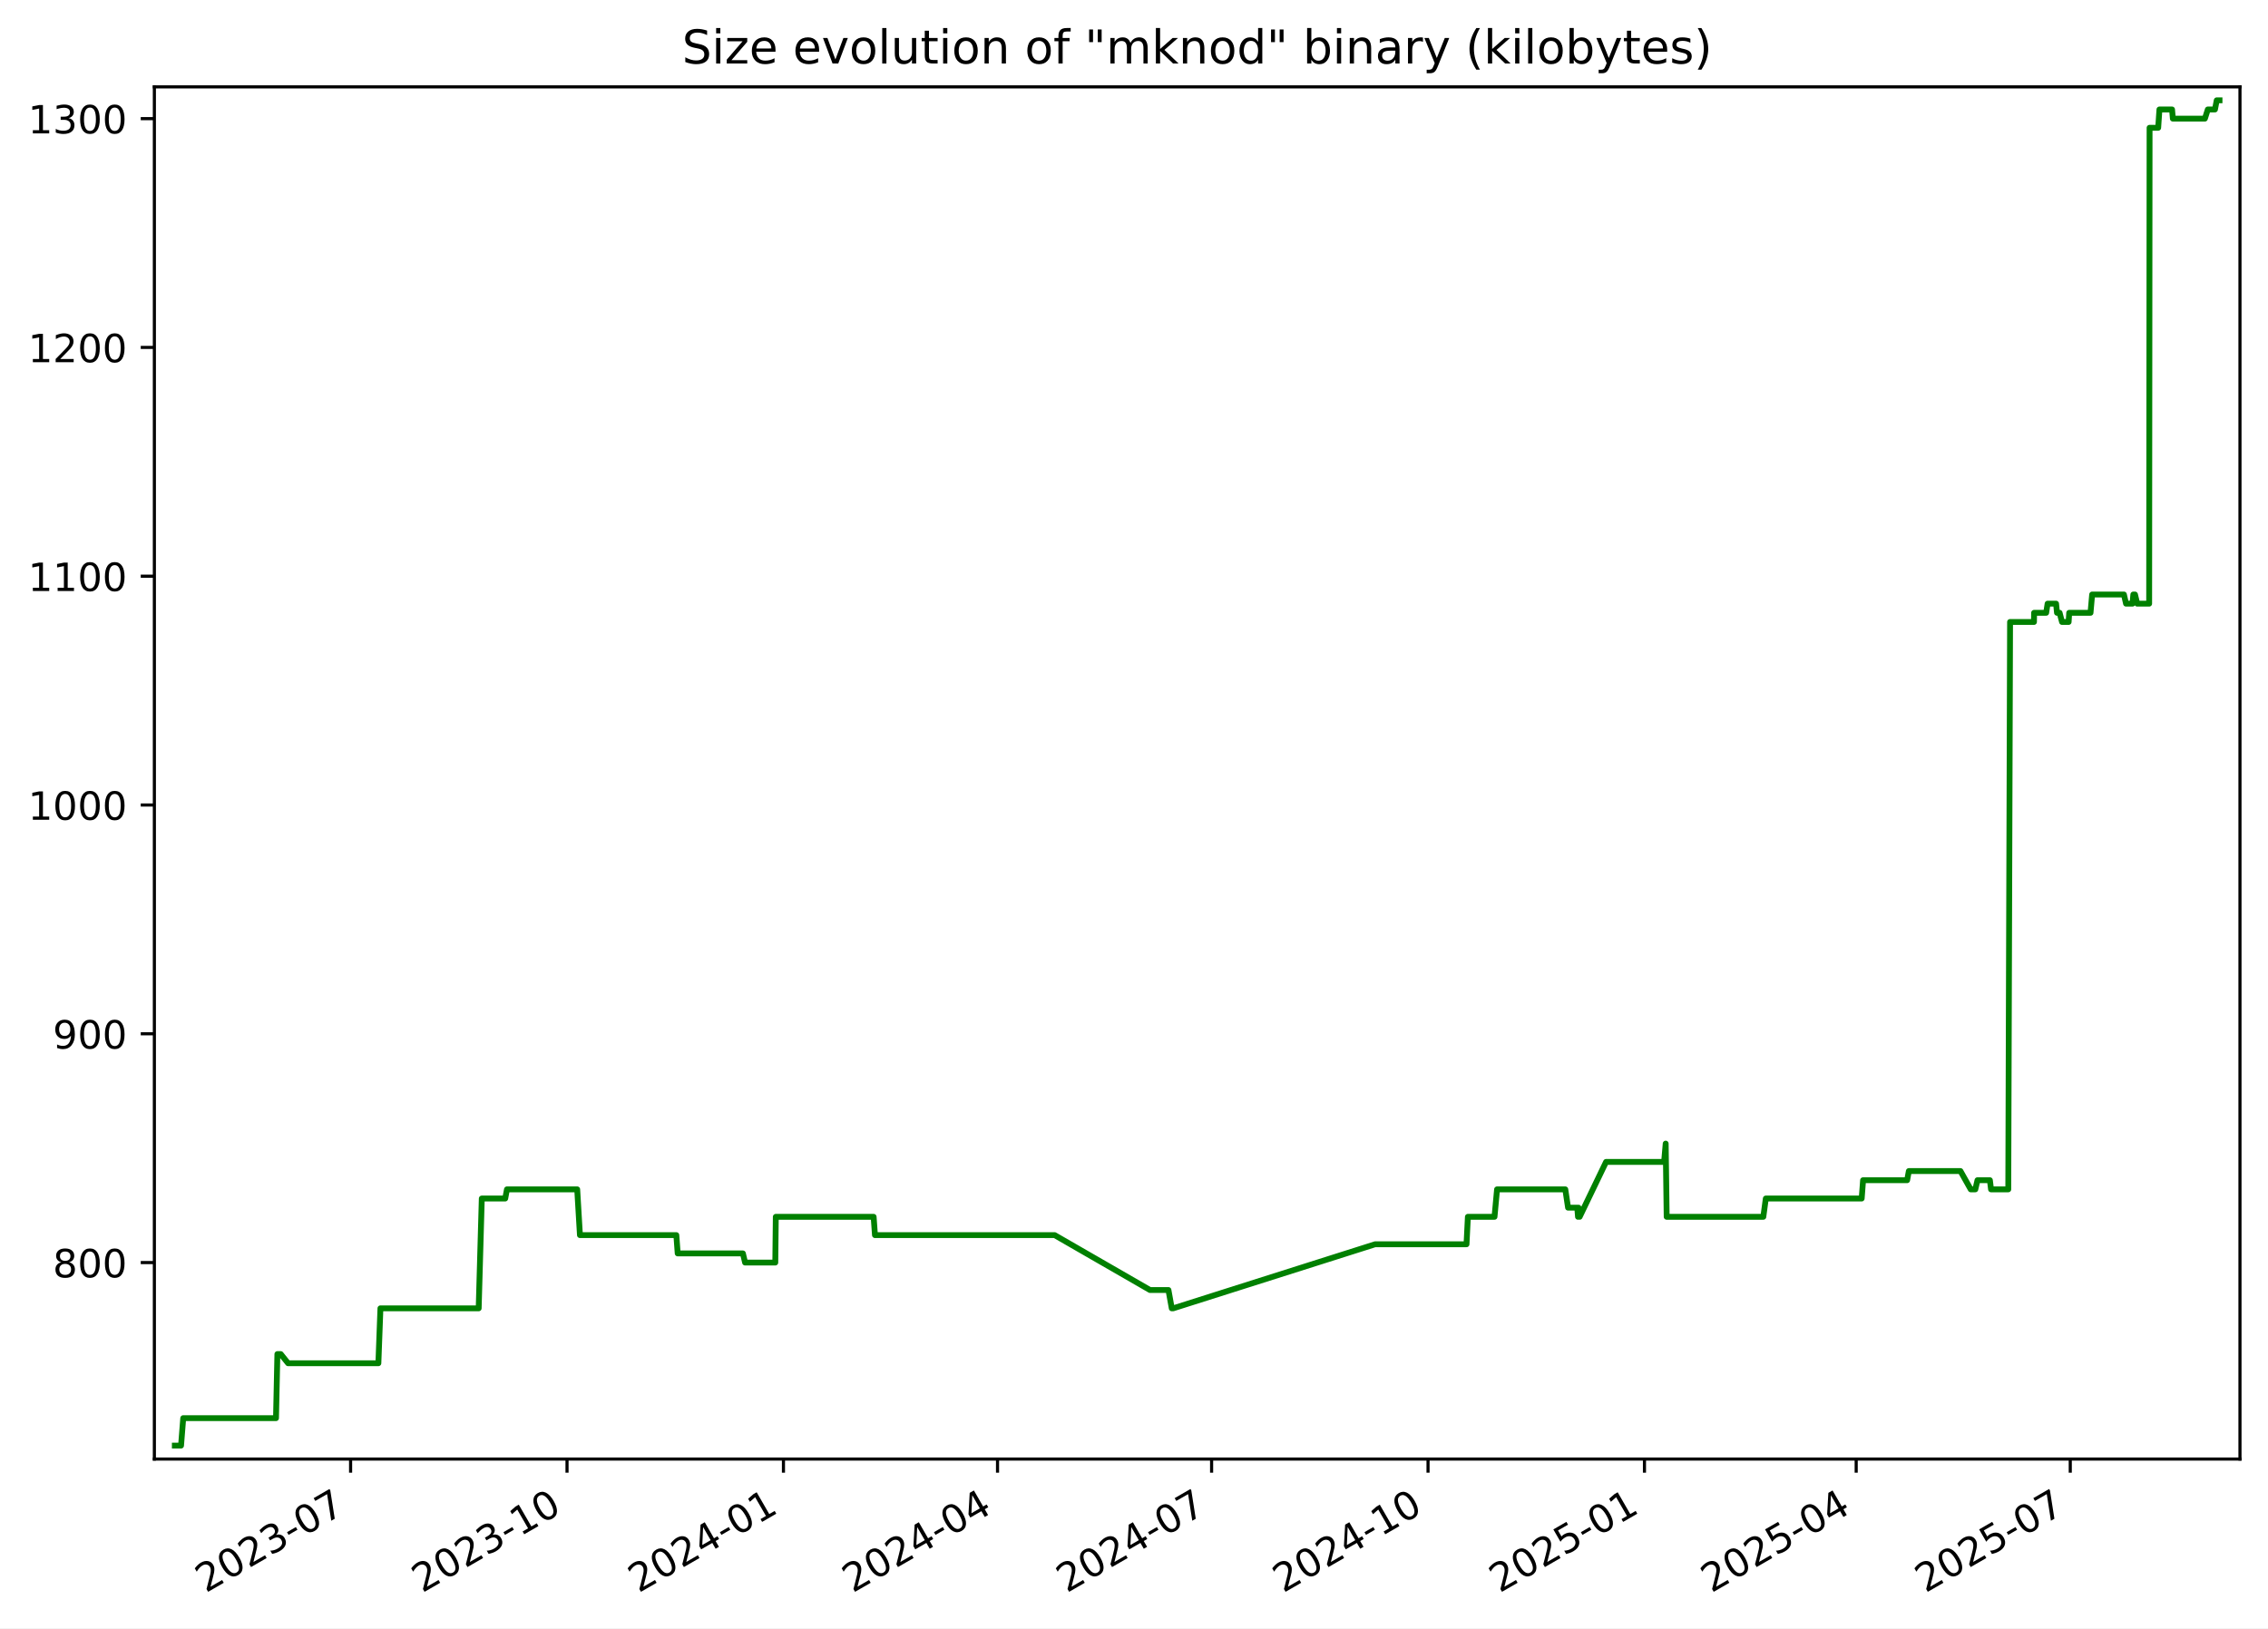
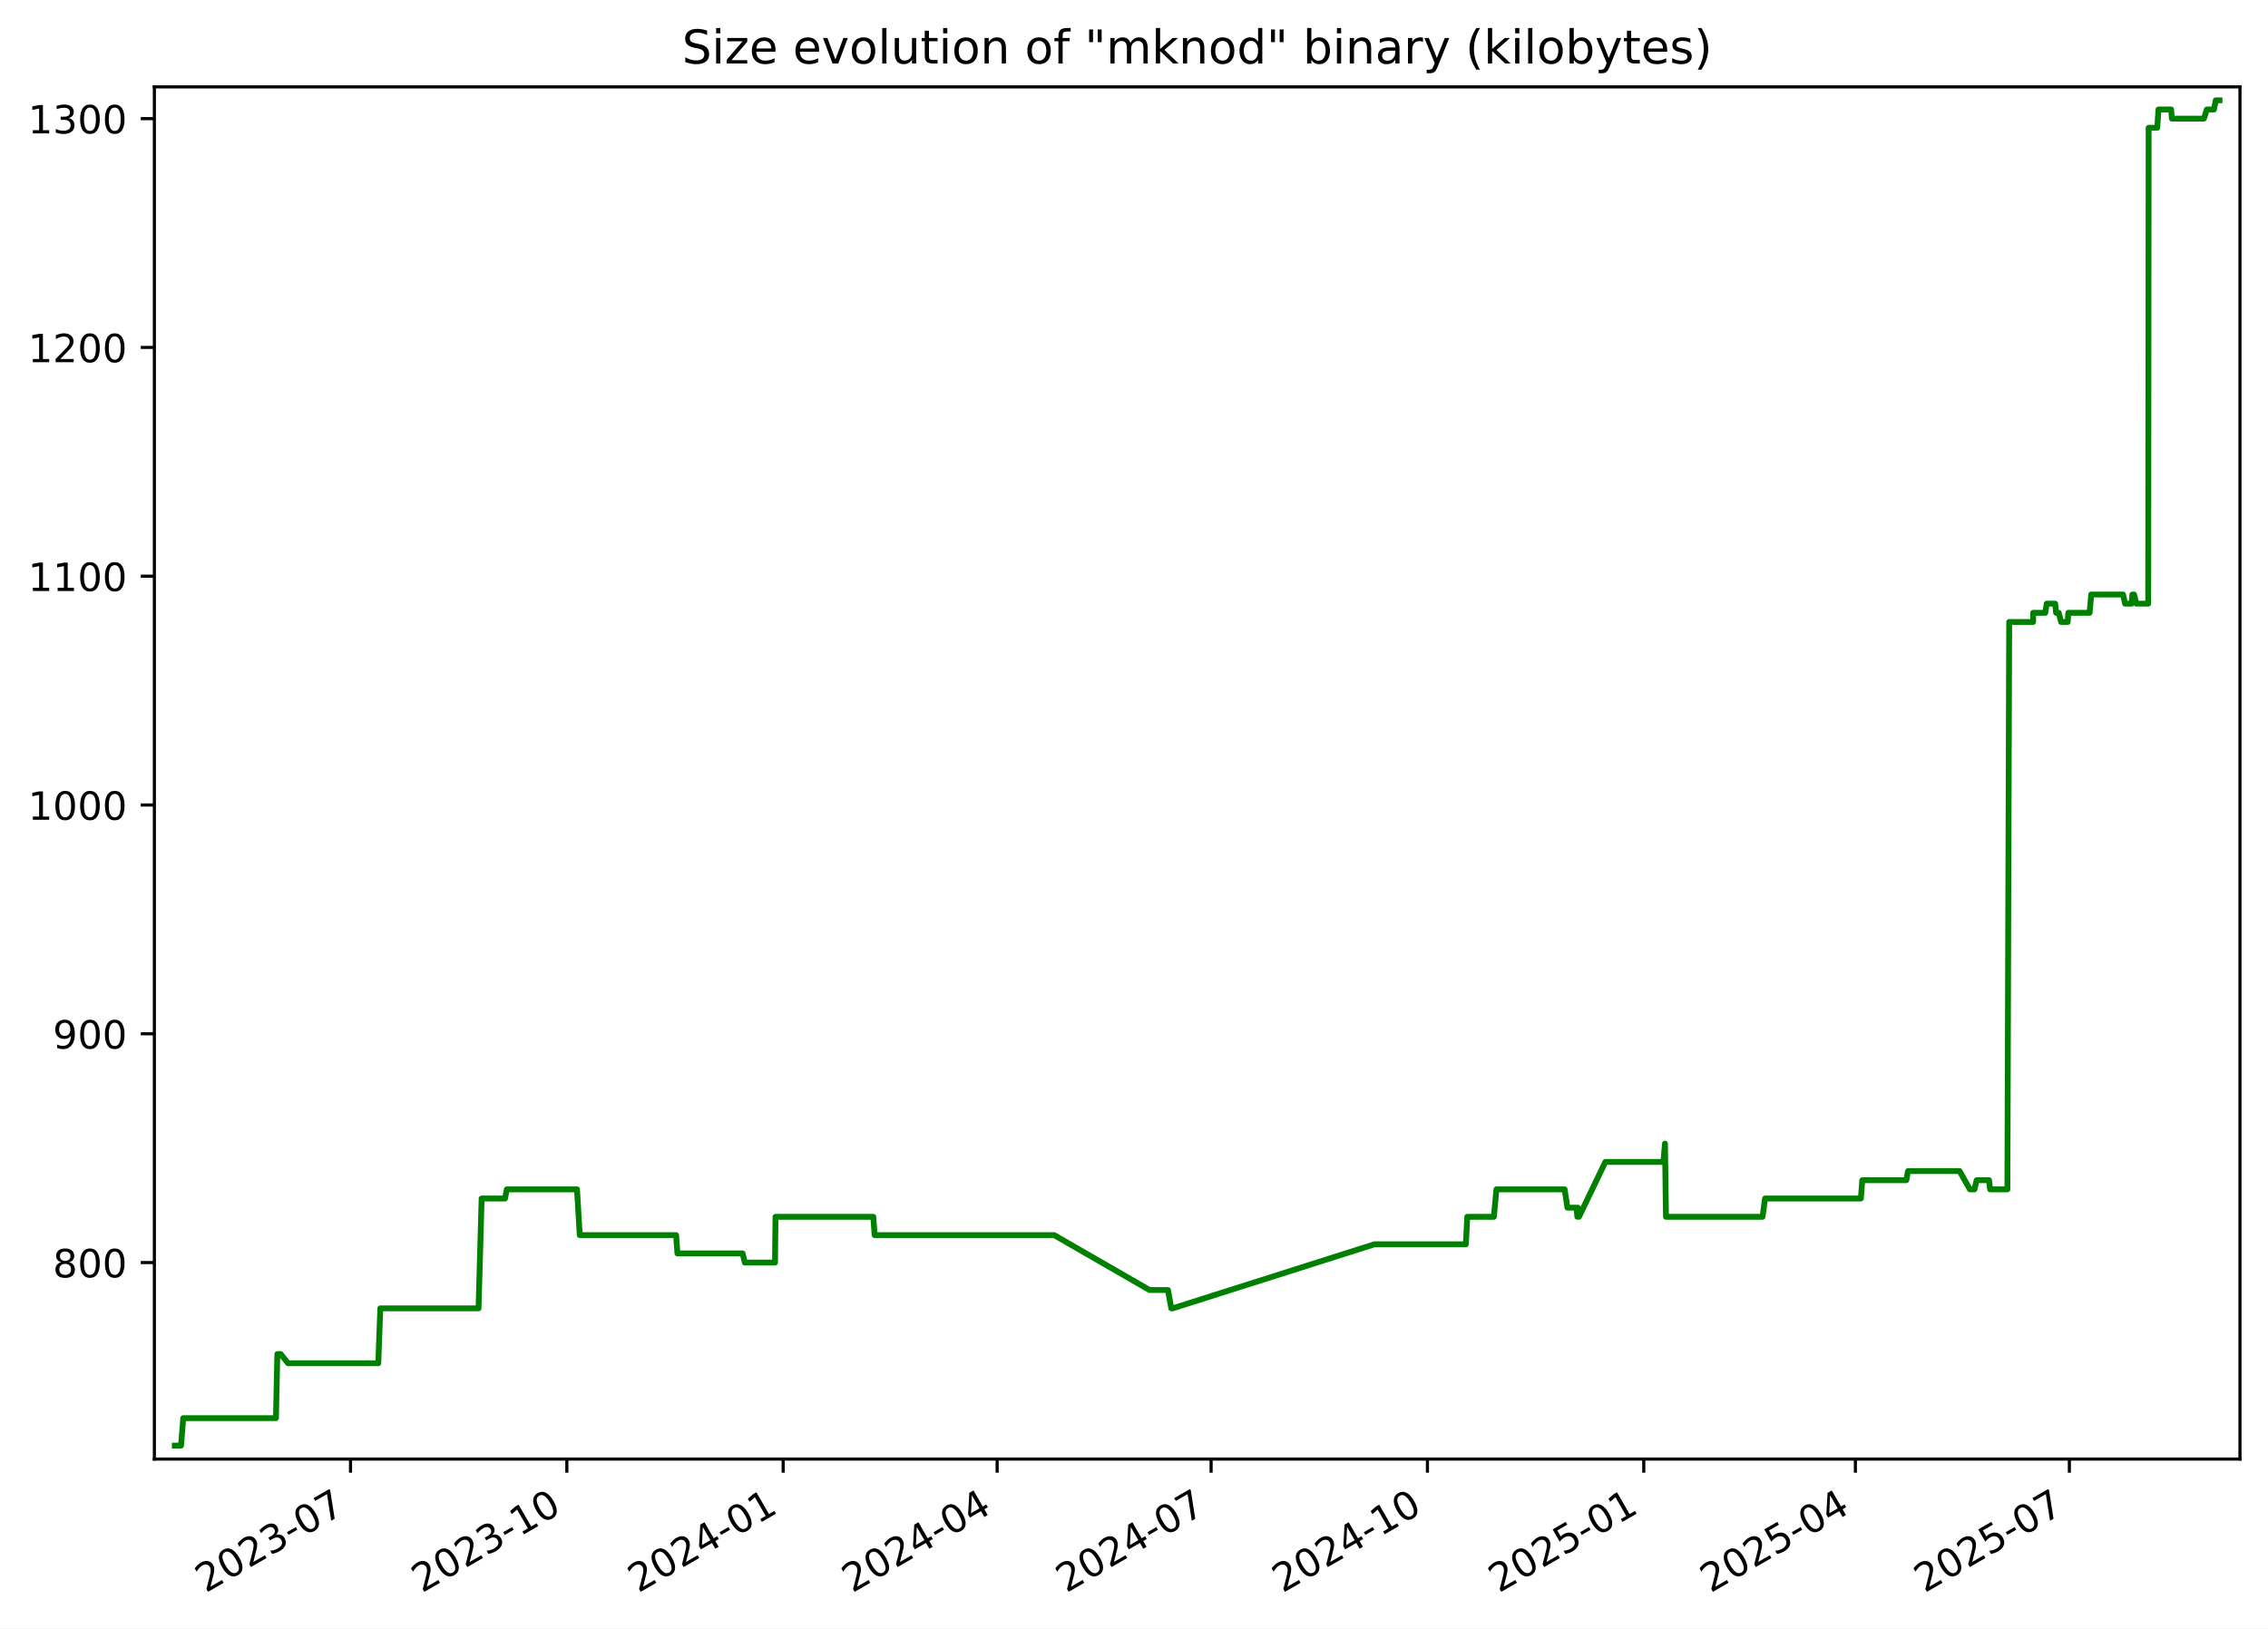
<svg xmlns="http://www.w3.org/2000/svg" xmlns:xlink="http://www.w3.org/1999/xlink" width="582.53pt" height="418.303pt" viewBox="0 0 582.53 418.303" version="1.1">
  <defs>
    <style type="text/css">*{stroke-linejoin: round; stroke-linecap: butt}</style>
  </defs>
  <g id="figure_1">
    <g id="patch_1">
      <path d="M -0 418.303  L 582.53 418.303  L 582.53 0  L -0 0  z " style="fill: #ffffff" />
    </g>
    <g id="axes_1">
      <g id="patch_2">
        <path d="M 39.65 374.83  L 575.33 374.83  L 575.33 22.318  L 39.65 22.318  z " style="fill: #ffffff" />
      </g>
      <g id="matplotlib.axis_1">
        <g id="xtick_1">
          <g id="line2d_1">
            <defs>
-               <path id="md467e76ca4" d="M 0 0  L 0 3.5  " style="stroke: #000000; stroke-width: 0.8" />
+               <path id="m7de97732df" d="M 0 0  L 0 3.5  " style="stroke: #000000; stroke-width: 0.8" />
            </defs>
            <g>
-               <use xlink:href="#md467e76ca4" x="90.05" y="374.83" style="stroke: #000000; stroke-width: 0.8" />
+               <use xlink:href="#m7de97732df" x="90.029" y="374.83" style="stroke: #000000; stroke-width: 0.8" />
            </g>
          </g>
          <g id="text_1">
-             <g transform="translate(52.82531 409.302) rotate(-30) scale(0.1 -0.1)">
+             <g transform="translate(52.80379 409.302) rotate(-30) scale(0.1 -0.1)">
              <defs>
                <path id="DejaVuSans-32" d="M 1228 531  L 3431 531  L 3431 0  L 469 0  L 469 531  Q 828 903 1448 1529  Q 2069 2156 2228 2338  Q 2531 2678 2651 2914  Q 2772 3150 2772 3378  Q 2772 3750 2511 3984  Q 2250 4219 1831 4219  Q 1534 4219 1204 4116  Q 875 4013 500 3803  L 500 4441  Q 881 4594 1212 4672  Q 1544 4750 1819 4750  Q 2544 4750 2975 4387  Q 3406 4025 3406 3419  Q 3406 3131 3298 2873  Q 3191 2616 2906 2266  Q 2828 2175 2409 1742  Q 1991 1309 1228 531  z " transform="scale(0.015625)" />
                <path id="DejaVuSans-30" d="M 2034 4250  Q 1547 4250 1301 3770  Q 1056 3291 1056 2328  Q 1056 1369 1301 889  Q 1547 409 2034 409  Q 2525 409 2770 889  Q 3016 1369 3016 2328  Q 3016 3291 2770 3770  Q 2525 4250 2034 4250  z M 2034 4750  Q 2819 4750 3233 4129  Q 3647 3509 3647 2328  Q 3647 1150 3233 529  Q 2819 -91 2034 -91  Q 1250 -91 836 529  Q 422 1150 422 2328  Q 422 3509 836 4129  Q 1250 4750 2034 4750  z " transform="scale(0.015625)" />
                <path id="DejaVuSans-33" d="M 2597 2516  Q 3050 2419 3304 2112  Q 3559 1806 3559 1356  Q 3559 666 3084 287  Q 2609 -91 1734 -91  Q 1441 -91 1130 -33  Q 819 25 488 141  L 488 750  Q 750 597 1062 519  Q 1375 441 1716 441  Q 2309 441 2620 675  Q 2931 909 2931 1356  Q 2931 1769 2642 2001  Q 2353 2234 1838 2234  L 1294 2234  L 1294 2753  L 1863 2753  Q 2328 2753 2575 2939  Q 2822 3125 2822 3475  Q 2822 3834 2567 4026  Q 2313 4219 1838 4219  Q 1578 4219 1281 4162  Q 984 4106 628 3988  L 628 4550  Q 988 4650 1302 4700  Q 1616 4750 1894 4750  Q 2613 4750 3031 4423  Q 3450 4097 3450 3541  Q 3450 3153 3228 2886  Q 3006 2619 2597 2516  z " transform="scale(0.015625)" />
                <path id="DejaVuSans-2d" d="M 313 2009  L 1997 2009  L 1997 1497  L 313 1497  L 313 2009  z " transform="scale(0.015625)" />
                <path id="DejaVuSans-37" d="M 525 4666  L 3525 4666  L 3525 4397  L 1831 0  L 1172 0  L 2766 4134  L 525 4134  L 525 4666  z " transform="scale(0.015625)" />
              </defs>
              <use xlink:href="#DejaVuSans-32" />
              <use xlink:href="#DejaVuSans-30" x="63.623" />
              <use xlink:href="#DejaVuSans-32" x="127.246" />
              <use xlink:href="#DejaVuSans-33" x="190.869" />
              <use xlink:href="#DejaVuSans-2d" x="254.492" />
              <use xlink:href="#DejaVuSans-30" x="290.576" />
              <use xlink:href="#DejaVuSans-37" x="354.199" />
            </g>
          </g>
        </g>
        <g id="xtick_2">
          <g id="line2d_2">
            <g>
-               <use xlink:href="#md467e76ca4" x="145.639" y="374.83" style="stroke: #000000; stroke-width: 0.8" />
+               <use xlink:href="#m7de97732df" x="145.591" y="374.83" style="stroke: #000000; stroke-width: 0.8" />
            </g>
          </g>
          <g id="text_2">
-             <g transform="translate(108.4144 409.302) rotate(-30) scale(0.1 -0.1)">
+             <g transform="translate(108.3664 409.302) rotate(-30) scale(0.1 -0.1)">
              <defs>
                <path id="DejaVuSans-31" d="M 794 531  L 1825 531  L 1825 4091  L 703 3866  L 703 4441  L 1819 4666  L 2450 4666  L 2450 531  L 3481 531  L 3481 0  L 794 0  L 794 531  z " transform="scale(0.015625)" />
              </defs>
              <use xlink:href="#DejaVuSans-32" />
              <use xlink:href="#DejaVuSans-30" x="63.623" />
              <use xlink:href="#DejaVuSans-32" x="127.246" />
              <use xlink:href="#DejaVuSans-33" x="190.869" />
              <use xlink:href="#DejaVuSans-2d" x="254.492" />
              <use xlink:href="#DejaVuSans-31" x="290.576" />
              <use xlink:href="#DejaVuSans-30" x="354.199" />
            </g>
          </g>
        </g>
        <g id="xtick_3">
          <g id="line2d_3">
            <g>
-               <use xlink:href="#md467e76ca4" x="201.228" y="374.83" style="stroke: #000000; stroke-width: 0.8" />
+               <use xlink:href="#m7de97732df" x="201.154" y="374.83" style="stroke: #000000; stroke-width: 0.8" />
            </g>
          </g>
          <g id="text_3">
-             <g transform="translate(164.0035 409.302) rotate(-30) scale(0.1 -0.1)">
+             <g transform="translate(163.929 409.302) rotate(-30) scale(0.1 -0.1)">
              <defs>
                <path id="DejaVuSans-34" d="M 2419 4116  L 825 1625  L 2419 1625  L 2419 4116  z M 2253 4666  L 3047 4666  L 3047 1625  L 3713 1625  L 3713 1100  L 3047 1100  L 3047 0  L 2419 0  L 2419 1100  L 313 1100  L 313 1709  L 2253 4666  z " transform="scale(0.015625)" />
              </defs>
              <use xlink:href="#DejaVuSans-32" />
              <use xlink:href="#DejaVuSans-30" x="63.623" />
              <use xlink:href="#DejaVuSans-32" x="127.246" />
              <use xlink:href="#DejaVuSans-34" x="190.869" />
              <use xlink:href="#DejaVuSans-2d" x="254.492" />
              <use xlink:href="#DejaVuSans-30" x="290.576" />
              <use xlink:href="#DejaVuSans-31" x="354.199" />
            </g>
          </g>
        </g>
        <g id="xtick_4">
          <g id="line2d_4">
            <g>
-               <use xlink:href="#md467e76ca4" x="256.213" y="374.83" style="stroke: #000000; stroke-width: 0.8" />
+               <use xlink:href="#m7de97732df" x="256.112" y="374.83" style="stroke: #000000; stroke-width: 0.8" />
            </g>
          </g>
          <g id="text_4">
-             <g transform="translate(218.9884 409.302) rotate(-30) scale(0.1 -0.1)">
+             <g transform="translate(218.8877 409.302) rotate(-30) scale(0.1 -0.1)">
              <use xlink:href="#DejaVuSans-32" />
              <use xlink:href="#DejaVuSans-30" x="63.623" />
              <use xlink:href="#DejaVuSans-32" x="127.246" />
              <use xlink:href="#DejaVuSans-34" x="190.869" />
              <use xlink:href="#DejaVuSans-2d" x="254.492" />
              <use xlink:href="#DejaVuSans-30" x="290.576" />
              <use xlink:href="#DejaVuSans-34" x="354.199" />
            </g>
          </g>
        </g>
        <g id="xtick_5">
          <g id="line2d_5">
            <g>
-               <use xlink:href="#md467e76ca4" x="311.198" y="374.83" style="stroke: #000000; stroke-width: 0.8" />
+               <use xlink:href="#m7de97732df" x="311.071" y="374.83" style="stroke: #000000; stroke-width: 0.8" />
            </g>
          </g>
          <g id="text_5">
-             <g transform="translate(273.9733 409.302) rotate(-30) scale(0.1 -0.1)">
+             <g transform="translate(273.8463 409.302) rotate(-30) scale(0.1 -0.1)">
              <use xlink:href="#DejaVuSans-32" />
              <use xlink:href="#DejaVuSans-30" x="63.623" />
              <use xlink:href="#DejaVuSans-32" x="127.246" />
              <use xlink:href="#DejaVuSans-34" x="190.869" />
              <use xlink:href="#DejaVuSans-2d" x="254.492" />
              <use xlink:href="#DejaVuSans-30" x="290.576" />
              <use xlink:href="#DejaVuSans-37" x="354.199" />
            </g>
          </g>
        </g>
        <g id="xtick_6">
          <g id="line2d_6">
            <g>
-               <use xlink:href="#md467e76ca4" x="366.787" y="374.83" style="stroke: #000000; stroke-width: 0.8" />
+               <use xlink:href="#m7de97732df" x="366.634" y="374.83" style="stroke: #000000; stroke-width: 0.8" />
            </g>
          </g>
          <g id="text_6">
-             <g transform="translate(329.5624 409.302) rotate(-30) scale(0.1 -0.1)">
+             <g transform="translate(329.4089 409.302) rotate(-30) scale(0.1 -0.1)">
              <use xlink:href="#DejaVuSans-32" />
              <use xlink:href="#DejaVuSans-30" x="63.623" />
              <use xlink:href="#DejaVuSans-32" x="127.246" />
              <use xlink:href="#DejaVuSans-34" x="190.869" />
              <use xlink:href="#DejaVuSans-2d" x="254.492" />
              <use xlink:href="#DejaVuSans-31" x="290.576" />
              <use xlink:href="#DejaVuSans-30" x="354.199" />
            </g>
          </g>
        </g>
        <g id="xtick_7">
          <g id="line2d_7">
            <g>
-               <use xlink:href="#md467e76ca4" x="422.376" y="374.83" style="stroke: #000000; stroke-width: 0.8" />
+               <use xlink:href="#m7de97732df" x="422.196" y="374.83" style="stroke: #000000; stroke-width: 0.8" />
            </g>
          </g>
          <g id="text_7">
-             <g transform="translate(385.1515 409.302) rotate(-30) scale(0.1 -0.1)">
+             <g transform="translate(384.9715 409.302) rotate(-30) scale(0.1 -0.1)">
              <defs>
                <path id="DejaVuSans-35" d="M 691 4666  L 3169 4666  L 3169 4134  L 1269 4134  L 1269 2991  Q 1406 3038 1543 3061  Q 1681 3084 1819 3084  Q 2600 3084 3056 2656  Q 3513 2228 3513 1497  Q 3513 744 3044 326  Q 2575 -91 1722 -91  Q 1428 -91 1123 -41  Q 819 9 494 109  L 494 744  Q 775 591 1075 516  Q 1375 441 1709 441  Q 2250 441 2565 725  Q 2881 1009 2881 1497  Q 2881 1984 2565 2268  Q 2250 2553 1709 2553  Q 1456 2553 1204 2497  Q 953 2441 691 2322  L 691 4666  z " transform="scale(0.015625)" />
              </defs>
              <use xlink:href="#DejaVuSans-32" />
              <use xlink:href="#DejaVuSans-30" x="63.623" />
              <use xlink:href="#DejaVuSans-32" x="127.246" />
              <use xlink:href="#DejaVuSans-35" x="190.869" />
              <use xlink:href="#DejaVuSans-2d" x="254.492" />
              <use xlink:href="#DejaVuSans-30" x="290.576" />
              <use xlink:href="#DejaVuSans-31" x="354.199" />
            </g>
          </g>
        </g>
        <g id="xtick_8">
          <g id="line2d_8">
            <g>
-               <use xlink:href="#md467e76ca4" x="476.757" y="374.83" style="stroke: #000000; stroke-width: 0.8" />
+               <use xlink:href="#m7de97732df" x="476.551" y="374.83" style="stroke: #000000; stroke-width: 0.8" />
            </g>
          </g>
          <g id="text_8">
-             <g transform="translate(439.5321 409.302) rotate(-30) scale(0.1 -0.1)">
+             <g transform="translate(439.3262 409.302) rotate(-30) scale(0.1 -0.1)">
              <use xlink:href="#DejaVuSans-32" />
              <use xlink:href="#DejaVuSans-30" x="63.623" />
              <use xlink:href="#DejaVuSans-32" x="127.246" />
              <use xlink:href="#DejaVuSans-35" x="190.869" />
              <use xlink:href="#DejaVuSans-2d" x="254.492" />
              <use xlink:href="#DejaVuSans-30" x="290.576" />
              <use xlink:href="#DejaVuSans-34" x="354.199" />
            </g>
          </g>
        </g>
        <g id="xtick_9">
          <g id="line2d_9">
            <g>
-               <use xlink:href="#md467e76ca4" x="531.742" y="374.83" style="stroke: #000000; stroke-width: 0.8" />
+               <use xlink:href="#m7de97732df" x="531.51" y="374.83" style="stroke: #000000; stroke-width: 0.8" />
            </g>
          </g>
          <g id="text_9">
-             <g transform="translate(494.517 409.302) rotate(-30) scale(0.1 -0.1)">
+             <g transform="translate(494.2849 409.302) rotate(-30) scale(0.1 -0.1)">
              <use xlink:href="#DejaVuSans-32" />
              <use xlink:href="#DejaVuSans-30" x="63.623" />
              <use xlink:href="#DejaVuSans-32" x="127.246" />
              <use xlink:href="#DejaVuSans-35" x="190.869" />
              <use xlink:href="#DejaVuSans-2d" x="254.492" />
              <use xlink:href="#DejaVuSans-30" x="290.576" />
              <use xlink:href="#DejaVuSans-37" x="354.199" />
            </g>
          </g>
        </g>
      </g>
      <g id="matplotlib.axis_2">
        <g id="ytick_1">
          <g id="line2d_10">
            <defs>
-               <path id="me43e3c1a8b" d="M 0 0  L -3.5 0  " style="stroke: #000000; stroke-width: 0.8" />
+               <path id="mc7f95ad9fa" d="M 0 0  L -3.5 0  " style="stroke: #000000; stroke-width: 0.8" />
            </defs>
            <g>
-               <use xlink:href="#me43e3c1a8b" x="39.65" y="324.354" style="stroke: #000000; stroke-width: 0.8" />
+               <use xlink:href="#mc7f95ad9fa" x="39.65" y="324.354" style="stroke: #000000; stroke-width: 0.8" />
            </g>
          </g>
          <g id="text_10">
            <g transform="translate(13.5625 328.1529) scale(0.1 -0.1)">
              <defs>
                <path id="DejaVuSans-38" d="M 2034 2216  Q 1584 2216 1326 1975  Q 1069 1734 1069 1313  Q 1069 891 1326 650  Q 1584 409 2034 409  Q 2484 409 2743 651  Q 3003 894 3003 1313  Q 3003 1734 2745 1975  Q 2488 2216 2034 2216  z M 1403 2484  Q 997 2584 770 2862  Q 544 3141 544 3541  Q 544 4100 942 4425  Q 1341 4750 2034 4750  Q 2731 4750 3128 4425  Q 3525 4100 3525 3541  Q 3525 3141 3298 2862  Q 3072 2584 2669 2484  Q 3125 2378 3379 2068  Q 3634 1759 3634 1313  Q 3634 634 3220 271  Q 2806 -91 2034 -91  Q 1263 -91 848 271  Q 434 634 434 1313  Q 434 1759 690 2068  Q 947 2378 1403 2484  z M 1172 3481  Q 1172 3119 1398 2916  Q 1625 2713 2034 2713  Q 2441 2713 2670 2916  Q 2900 3119 2900 3481  Q 2900 3844 2670 4047  Q 2441 4250 2034 4250  Q 1625 4250 1398 4047  Q 1172 3844 1172 3481  z " transform="scale(0.015625)" />
              </defs>
              <use xlink:href="#DejaVuSans-38" />
              <use xlink:href="#DejaVuSans-30" x="63.623" />
              <use xlink:href="#DejaVuSans-30" x="127.246" />
            </g>
          </g>
        </g>
        <g id="ytick_2">
          <g id="line2d_11">
            <g>
-               <use xlink:href="#me43e3c1a8b" x="39.65" y="265.578" style="stroke: #000000; stroke-width: 0.8" />
+               <use xlink:href="#mc7f95ad9fa" x="39.65" y="265.578" style="stroke: #000000; stroke-width: 0.8" />
            </g>
          </g>
          <g id="text_11">
            <g transform="translate(13.5625 269.3774) scale(0.1 -0.1)">
              <defs>
                <path id="DejaVuSans-39" d="M 703 97  L 703 672  Q 941 559 1184 500  Q 1428 441 1663 441  Q 2288 441 2617 861  Q 2947 1281 2994 2138  Q 2813 1869 2534 1725  Q 2256 1581 1919 1581  Q 1219 1581 811 2004  Q 403 2428 403 3163  Q 403 3881 828 4315  Q 1253 4750 1959 4750  Q 2769 4750 3195 4129  Q 3622 3509 3622 2328  Q 3622 1225 3098 567  Q 2575 -91 1691 -91  Q 1453 -91 1209 -44  Q 966 3 703 97  z M 1959 2075  Q 2384 2075 2632 2365  Q 2881 2656 2881 3163  Q 2881 3666 2632 3958  Q 2384 4250 1959 4250  Q 1534 4250 1286 3958  Q 1038 3666 1038 3163  Q 1038 2656 1286 2365  Q 1534 2075 1959 2075  z " transform="scale(0.015625)" />
              </defs>
              <use xlink:href="#DejaVuSans-39" />
              <use xlink:href="#DejaVuSans-30" x="63.623" />
              <use xlink:href="#DejaVuSans-30" x="127.246" />
            </g>
          </g>
        </g>
        <g id="ytick_3">
          <g id="line2d_12">
            <g>
-               <use xlink:href="#me43e3c1a8b" x="39.65" y="206.803" style="stroke: #000000; stroke-width: 0.8" />
+               <use xlink:href="#mc7f95ad9fa" x="39.65" y="206.803" style="stroke: #000000; stroke-width: 0.8" />
            </g>
          </g>
          <g id="text_12">
            <g transform="translate(7.2 210.6019) scale(0.1 -0.1)">
              <use xlink:href="#DejaVuSans-31" />
              <use xlink:href="#DejaVuSans-30" x="63.623" />
              <use xlink:href="#DejaVuSans-30" x="127.246" />
              <use xlink:href="#DejaVuSans-30" x="190.869" />
            </g>
          </g>
        </g>
        <g id="ytick_4">
          <g id="line2d_13">
            <g>
-               <use xlink:href="#me43e3c1a8b" x="39.65" y="148.027" style="stroke: #000000; stroke-width: 0.8" />
+               <use xlink:href="#mc7f95ad9fa" x="39.65" y="148.027" style="stroke: #000000; stroke-width: 0.8" />
            </g>
          </g>
          <g id="text_13">
            <g transform="translate(7.2 151.8264) scale(0.1 -0.1)">
              <use xlink:href="#DejaVuSans-31" />
              <use xlink:href="#DejaVuSans-31" x="63.623" />
              <use xlink:href="#DejaVuSans-30" x="127.246" />
              <use xlink:href="#DejaVuSans-30" x="190.869" />
            </g>
          </g>
        </g>
        <g id="ytick_5">
          <g id="line2d_14">
            <g>
-               <use xlink:href="#me43e3c1a8b" x="39.65" y="89.252" style="stroke: #000000; stroke-width: 0.8" />
+               <use xlink:href="#mc7f95ad9fa" x="39.65" y="89.252" style="stroke: #000000; stroke-width: 0.8" />
            </g>
          </g>
          <g id="text_14">
            <g transform="translate(7.2 93.05089) scale(0.1 -0.1)">
              <use xlink:href="#DejaVuSans-31" />
              <use xlink:href="#DejaVuSans-32" x="63.623" />
              <use xlink:href="#DejaVuSans-30" x="127.246" />
              <use xlink:href="#DejaVuSans-30" x="190.869" />
            </g>
          </g>
        </g>
        <g id="ytick_6">
          <g id="line2d_15">
            <g>
-               <use xlink:href="#me43e3c1a8b" x="39.65" y="30.476" style="stroke: #000000; stroke-width: 0.8" />
+               <use xlink:href="#mc7f95ad9fa" x="39.65" y="30.476" style="stroke: #000000; stroke-width: 0.8" />
            </g>
          </g>
          <g id="text_15">
            <g transform="translate(7.2 34.27538) scale(0.1 -0.1)">
              <use xlink:href="#DejaVuSans-31" />
              <use xlink:href="#DejaVuSans-33" x="63.623" />
              <use xlink:href="#DejaVuSans-30" x="127.246" />
              <use xlink:href="#DejaVuSans-30" x="190.869" />
            </g>
          </g>
        </g>
      </g>
      <g id="line2d_16">
-         <path d="M 44.902 371.374  L 46.501 371.374  L 47.061 364.321  L 70.892 364.321  L 71.245 347.864  L 72.109 347.864  L 73.992 350.215  L 97.186 350.215  L 97.712 336.109  L 122.949 336.109  L 123.745 307.897  L 129.766 307.897  L 130.21 305.546  L 148.256 305.546  L 148.956 317.301  L 173.717 317.301  L 174.063 322.003  L 190.813 322.003  L 191.373 324.354  L 199.132 324.354  L 199.262 312.599  L 224.392 312.599  L 224.731 317.301  L 270.885 317.301  L 295.374 331.407  L 300.114 331.407  L 300.965 336.109  L 301.333 336.109  L 353.183 319.652  L 376.67 319.652  L 377.022 312.599  L 383.862 312.599  L 384.515 305.546  L 402.045 305.546  L 402.754 310.248  L 405.115 310.248  L 405.307 312.599  L 405.439 310.248  L 405.729 312.599  L 412.516 298.492  L 427.425 298.492  L 427.828 293.79  L 428.081 312.599  L 452.907 312.599  L 453.542 307.897  L 478.17 307.897  L 478.526 303.195  L 489.843 303.195  L 490.284 300.844  L 503.538 300.844  L 506.178 305.546  L 507.355 305.546  L 507.911 303.195  L 511.101 303.195  L 511.391 305.546  L 515.821 305.546  L 516.28 159.782  L 522.424 159.782  L 522.451 157.431  L 525.555 157.431  L 525.921 155.08  L 528.1 155.08  L 528.334 157.431  L 529.006 157.431  L 529.623 159.782  L 531.326 159.782  L 531.468 157.431  L 536.945 157.431  L 537.361 152.729  L 545.525 152.729  L 546.067 155.08  L 547.722 155.08  L 547.94 152.729  L 548.367 152.729  L 548.937 155.08  L 552.006 155.08  L 552.114 32.827  L 554.326 32.827  L 554.645 28.125  L 557.887 28.125  L 558.093 30.476  L 566.318 30.476  L 567.072 28.125  L 568.904 28.125  L 569.361 25.774  L 570.078 25.774  L 570.078 25.774  " clip-path="url(#pf655b45d15)" style="fill: none; stroke: #008000; stroke-width: 1.5; stroke-linecap: square" />
+         <path d="M 44.902 371.374  L 46.501 371.374  L 47.06 364.321  L 70.879 364.321  L 71.233 347.864  L 72.096 347.864  L 73.978 350.215  L 97.161 350.215  L 97.687 336.109  L 122.912 336.109  L 123.708 307.897  L 129.726 307.897  L 130.169 305.546  L 148.206 305.546  L 148.907 317.301  L 173.656 317.301  L 174.001 322.003  L 190.743 322.003  L 191.303 324.354  L 199.058 324.354  L 199.188 312.599  L 224.306 312.599  L 224.645 317.301  L 270.777 317.301  L 295.255 331.407  L 299.992 331.407  L 300.843 336.109  L 301.211 336.109  L 353.036 319.652  L 376.512 319.652  L 376.864 312.599  L 383.7 312.599  L 384.353 305.546  L 401.875 305.546  L 402.584 310.248  L 404.943 310.248  L 405.135 312.599  L 405.268 310.248  L 405.557 312.599  L 412.341 298.492  L 427.243 298.492  L 427.645 293.79  L 427.899 312.599  L 452.712 312.599  L 453.347 307.897  L 477.964 307.897  L 478.319 303.195  L 489.631 303.195  L 490.072 300.844  L 503.319 300.844  L 505.958 305.546  L 507.135 305.546  L 507.69 303.195  L 510.878 303.195  L 511.169 305.546  L 515.596 305.546  L 516.055 159.782  L 522.196 159.782  L 522.224 157.431  L 525.326 157.431  L 525.692 155.08  L 527.87 155.08  L 528.103 157.431  L 528.775 157.431  L 529.392 159.782  L 531.094 159.782  L 531.236 157.431  L 536.711 157.431  L 537.126 152.729  L 545.287 152.729  L 545.828 155.08  L 547.482 155.08  L 547.7 152.729  L 548.127 152.729  L 548.697 155.08  L 551.764 155.08  L 551.872 32.827  L 554.084 32.827  L 554.402 28.125  L 557.642 28.125  L 557.849 30.476  L 566.069 30.476  L 566.823 28.125  L 568.654 28.125  L 569.111 25.774  L 570.078 25.774  L 570.078 25.774  " clip-path="url(#pa9b7c299fb)" style="fill: none; stroke: #008000; stroke-width: 1.5; stroke-linecap: square" />
      </g>
      <g id="patch_3">
        <path d="M 39.65 374.83  L 39.65 22.318  " style="fill: none; stroke: #000000; stroke-width: 0.8; stroke-linejoin: miter; stroke-linecap: square" />
      </g>
      <g id="patch_4">
        <path d="M 575.33 374.83  L 575.33 22.318  " style="fill: none; stroke: #000000; stroke-width: 0.8; stroke-linejoin: miter; stroke-linecap: square" />
      </g>
      <g id="patch_5">
        <path d="M 39.65 374.83  L 575.33 374.83  " style="fill: none; stroke: #000000; stroke-width: 0.8; stroke-linejoin: miter; stroke-linecap: square" />
      </g>
      <g id="patch_6">
        <path d="M 39.65 22.318  L 575.33 22.318  " style="fill: none; stroke: #000000; stroke-width: 0.8; stroke-linejoin: miter; stroke-linecap: square" />
      </g>
      <g id="text_16">
        <g transform="translate(175.1928 16.31812) scale(0.12 -0.12)">
          <defs>
            <path id="DejaVuSans-53" d="M 3425 4513  L 3425 3897  Q 3066 4069 2747 4153  Q 2428 4238 2131 4238  Q 1616 4238 1336 4038  Q 1056 3838 1056 3469  Q 1056 3159 1242 3001  Q 1428 2844 1947 2747  L 2328 2669  Q 3034 2534 3370 2195  Q 3706 1856 3706 1288  Q 3706 609 3251 259  Q 2797 -91 1919 -91  Q 1588 -91 1214 -16  Q 841 59 441 206  L 441 856  Q 825 641 1194 531  Q 1563 422 1919 422  Q 2459 422 2753 634  Q 3047 847 3047 1241  Q 3047 1584 2836 1778  Q 2625 1972 2144 2069  L 1759 2144  Q 1053 2284 737 2584  Q 422 2884 422 3419  Q 422 4038 858 4394  Q 1294 4750 2059 4750  Q 2388 4750 2728 4690  Q 3069 4631 3425 4513  z " transform="scale(0.015625)" />
            <path id="DejaVuSans-69" d="M 603 3500  L 1178 3500  L 1178 0  L 603 0  L 603 3500  z M 603 4863  L 1178 4863  L 1178 4134  L 603 4134  L 603 4863  z " transform="scale(0.015625)" />
            <path id="DejaVuSans-7a" d="M 353 3500  L 3084 3500  L 3084 2975  L 922 459  L 3084 459  L 3084 0  L 275 0  L 275 525  L 2438 3041  L 353 3041  L 353 3500  z " transform="scale(0.015625)" />
            <path id="DejaVuSans-65" d="M 3597 1894  L 3597 1613  L 953 1613  Q 991 1019 1311 708  Q 1631 397 2203 397  Q 2534 397 2845 478  Q 3156 559 3463 722  L 3463 178  Q 3153 47 2828 -22  Q 2503 -91 2169 -91  Q 1331 -91 842 396  Q 353 884 353 1716  Q 353 2575 817 3079  Q 1281 3584 2069 3584  Q 2775 3584 3186 3129  Q 3597 2675 3597 1894  z M 3022 2063  Q 3016 2534 2758 2815  Q 2500 3097 2075 3097  Q 1594 3097 1305 2825  Q 1016 2553 972 2059  L 3022 2063  z " transform="scale(0.015625)" />
            <path id="DejaVuSans-20" transform="scale(0.015625)" />
            <path id="DejaVuSans-76" d="M 191 3500  L 800 3500  L 1894 563  L 2988 3500  L 3597 3500  L 2284 0  L 1503 0  L 191 3500  z " transform="scale(0.015625)" />
            <path id="DejaVuSans-6f" d="M 1959 3097  Q 1497 3097 1228 2736  Q 959 2375 959 1747  Q 959 1119 1226 758  Q 1494 397 1959 397  Q 2419 397 2687 759  Q 2956 1122 2956 1747  Q 2956 2369 2687 2733  Q 2419 3097 1959 3097  z M 1959 3584  Q 2709 3584 3137 3096  Q 3566 2609 3566 1747  Q 3566 888 3137 398  Q 2709 -91 1959 -91  Q 1206 -91 779 398  Q 353 888 353 1747  Q 353 2609 779 3096  Q 1206 3584 1959 3584  z " transform="scale(0.015625)" />
            <path id="DejaVuSans-6c" d="M 603 4863  L 1178 4863  L 1178 0  L 603 0  L 603 4863  z " transform="scale(0.015625)" />
            <path id="DejaVuSans-75" d="M 544 1381  L 544 3500  L 1119 3500  L 1119 1403  Q 1119 906 1312 657  Q 1506 409 1894 409  Q 2359 409 2629 706  Q 2900 1003 2900 1516  L 2900 3500  L 3475 3500  L 3475 0  L 2900 0  L 2900 538  Q 2691 219 2414 64  Q 2138 -91 1772 -91  Q 1169 -91 856 284  Q 544 659 544 1381  z M 1991 3584  L 1991 3584  z " transform="scale(0.015625)" />
            <path id="DejaVuSans-74" d="M 1172 4494  L 1172 3500  L 2356 3500  L 2356 3053  L 1172 3053  L 1172 1153  Q 1172 725 1289 603  Q 1406 481 1766 481  L 2356 481  L 2356 0  L 1766 0  Q 1100 0 847 248  Q 594 497 594 1153  L 594 3053  L 172 3053  L 172 3500  L 594 3500  L 594 4494  L 1172 4494  z " transform="scale(0.015625)" />
            <path id="DejaVuSans-6e" d="M 3513 2113  L 3513 0  L 2938 0  L 2938 2094  Q 2938 2591 2744 2837  Q 2550 3084 2163 3084  Q 1697 3084 1428 2787  Q 1159 2491 1159 1978  L 1159 0  L 581 0  L 581 3500  L 1159 3500  L 1159 2956  Q 1366 3272 1645 3428  Q 1925 3584 2291 3584  Q 2894 3584 3203 3211  Q 3513 2838 3513 2113  z " transform="scale(0.015625)" />
            <path id="DejaVuSans-66" d="M 2375 4863  L 2375 4384  L 1825 4384  Q 1516 4384 1395 4259  Q 1275 4134 1275 3809  L 1275 3500  L 2222 3500  L 2222 3053  L 1275 3053  L 1275 0  L 697 0  L 697 3053  L 147 3053  L 147 3500  L 697 3500  L 697 3744  Q 697 4328 969 4595  Q 1241 4863 1831 4863  L 2375 4863  z " transform="scale(0.015625)" />
            <path id="DejaVuSans-22" d="M 1147 4666  L 1147 2931  L 616 2931  L 616 4666  L 1147 4666  z M 2328 4666  L 2328 2931  L 1797 2931  L 1797 4666  L 2328 4666  z " transform="scale(0.015625)" />
            <path id="DejaVuSans-6d" d="M 3328 2828  Q 3544 3216 3844 3400  Q 4144 3584 4550 3584  Q 5097 3584 5394 3201  Q 5691 2819 5691 2113  L 5691 0  L 5113 0  L 5113 2094  Q 5113 2597 4934 2840  Q 4756 3084 4391 3084  Q 3944 3084 3684 2787  Q 3425 2491 3425 1978  L 3425 0  L 2847 0  L 2847 2094  Q 2847 2600 2669 2842  Q 2491 3084 2119 3084  Q 1678 3084 1418 2786  Q 1159 2488 1159 1978  L 1159 0  L 581 0  L 581 3500  L 1159 3500  L 1159 2956  Q 1356 3278 1631 3431  Q 1906 3584 2284 3584  Q 2666 3584 2933 3390  Q 3200 3197 3328 2828  z " transform="scale(0.015625)" />
            <path id="DejaVuSans-6b" d="M 581 4863  L 1159 4863  L 1159 1991  L 2875 3500  L 3609 3500  L 1753 1863  L 3688 0  L 2938 0  L 1159 1709  L 1159 0  L 581 0  L 581 4863  z " transform="scale(0.015625)" />
            <path id="DejaVuSans-64" d="M 2906 2969  L 2906 4863  L 3481 4863  L 3481 0  L 2906 0  L 2906 525  Q 2725 213 2448 61  Q 2172 -91 1784 -91  Q 1150 -91 751 415  Q 353 922 353 1747  Q 353 2572 751 3078  Q 1150 3584 1784 3584  Q 2172 3584 2448 3432  Q 2725 3281 2906 2969  z M 947 1747  Q 947 1113 1208 752  Q 1469 391 1925 391  Q 2381 391 2643 752  Q 2906 1113 2906 1747  Q 2906 2381 2643 2742  Q 2381 3103 1925 3103  Q 1469 3103 1208 2742  Q 947 2381 947 1747  z " transform="scale(0.015625)" />
            <path id="DejaVuSans-62" d="M 3116 1747  Q 3116 2381 2855 2742  Q 2594 3103 2138 3103  Q 1681 3103 1420 2742  Q 1159 2381 1159 1747  Q 1159 1113 1420 752  Q 1681 391 2138 391  Q 2594 391 2855 752  Q 3116 1113 3116 1747  z M 1159 2969  Q 1341 3281 1617 3432  Q 1894 3584 2278 3584  Q 2916 3584 3314 3078  Q 3713 2572 3713 1747  Q 3713 922 3314 415  Q 2916 -91 2278 -91  Q 1894 -91 1617 61  Q 1341 213 1159 525  L 1159 0  L 581 0  L 581 4863  L 1159 4863  L 1159 2969  z " transform="scale(0.015625)" />
            <path id="DejaVuSans-61" d="M 2194 1759  Q 1497 1759 1228 1600  Q 959 1441 959 1056  Q 959 750 1161 570  Q 1363 391 1709 391  Q 2188 391 2477 730  Q 2766 1069 2766 1631  L 2766 1759  L 2194 1759  z M 3341 1997  L 3341 0  L 2766 0  L 2766 531  Q 2569 213 2275 61  Q 1981 -91 1556 -91  Q 1019 -91 701 211  Q 384 513 384 1019  Q 384 1609 779 1909  Q 1175 2209 1959 2209  L 2766 2209  L 2766 2266  Q 2766 2663 2505 2880  Q 2244 3097 1772 3097  Q 1472 3097 1187 3025  Q 903 2953 641 2809  L 641 3341  Q 956 3463 1253 3523  Q 1550 3584 1831 3584  Q 2591 3584 2966 3190  Q 3341 2797 3341 1997  z " transform="scale(0.015625)" />
            <path id="DejaVuSans-72" d="M 2631 2963  Q 2534 3019 2420 3045  Q 2306 3072 2169 3072  Q 1681 3072 1420 2755  Q 1159 2438 1159 1844  L 1159 0  L 581 0  L 581 3500  L 1159 3500  L 1159 2956  Q 1341 3275 1631 3429  Q 1922 3584 2338 3584  Q 2397 3584 2469 3576  Q 2541 3569 2628 3553  L 2631 2963  z " transform="scale(0.015625)" />
            <path id="DejaVuSans-79" d="M 2059 -325  Q 1816 -950 1584 -1140  Q 1353 -1331 966 -1331  L 506 -1331  L 506 -850  L 844 -850  Q 1081 -850 1212 -737  Q 1344 -625 1503 -206  L 1606 56  L 191 3500  L 800 3500  L 1894 763  L 2988 3500  L 3597 3500  L 2059 -325  z " transform="scale(0.015625)" />
            <path id="DejaVuSans-28" d="M 1984 4856  Q 1566 4138 1362 3434  Q 1159 2731 1159 2009  Q 1159 1288 1364 580  Q 1569 -128 1984 -844  L 1484 -844  Q 1016 -109 783 600  Q 550 1309 550 2009  Q 550 2706 781 3412  Q 1013 4119 1484 4856  L 1984 4856  z " transform="scale(0.015625)" />
            <path id="DejaVuSans-73" d="M 2834 3397  L 2834 2853  Q 2591 2978 2328 3040  Q 2066 3103 1784 3103  Q 1356 3103 1142 2972  Q 928 2841 928 2578  Q 928 2378 1081 2264  Q 1234 2150 1697 2047  L 1894 2003  Q 2506 1872 2764 1633  Q 3022 1394 3022 966  Q 3022 478 2636 193  Q 2250 -91 1575 -91  Q 1294 -91 989 -36  Q 684 19 347 128  L 347 722  Q 666 556 975 473  Q 1284 391 1588 391  Q 1994 391 2212 530  Q 2431 669 2431 922  Q 2431 1156 2273 1281  Q 2116 1406 1581 1522  L 1381 1569  Q 847 1681 609 1914  Q 372 2147 372 2553  Q 372 3047 722 3315  Q 1072 3584 1716 3584  Q 2034 3584 2315 3537  Q 2597 3491 2834 3397  z " transform="scale(0.015625)" />
            <path id="DejaVuSans-29" d="M 513 4856  L 1013 4856  Q 1481 4119 1714 3412  Q 1947 2706 1947 2009  Q 1947 1309 1714 600  Q 1481 -109 1013 -844  L 513 -844  Q 928 -128 1133 580  Q 1338 1288 1338 2009  Q 1338 2731 1133 3434  Q 928 4138 513 4856  z " transform="scale(0.015625)" />
          </defs>
          <use xlink:href="#DejaVuSans-53" />
          <use xlink:href="#DejaVuSans-69" x="63.477" />
          <use xlink:href="#DejaVuSans-7a" x="91.26" />
          <use xlink:href="#DejaVuSans-65" x="143.75" />
          <use xlink:href="#DejaVuSans-20" x="205.273" />
          <use xlink:href="#DejaVuSans-65" x="237.061" />
          <use xlink:href="#DejaVuSans-76" x="298.584" />
          <use xlink:href="#DejaVuSans-6f" x="357.764" />
          <use xlink:href="#DejaVuSans-6c" x="418.945" />
          <use xlink:href="#DejaVuSans-75" x="446.729" />
          <use xlink:href="#DejaVuSans-74" x="510.107" />
          <use xlink:href="#DejaVuSans-69" x="549.316" />
          <use xlink:href="#DejaVuSans-6f" x="577.1" />
          <use xlink:href="#DejaVuSans-6e" x="638.281" />
          <use xlink:href="#DejaVuSans-20" x="701.66" />
          <use xlink:href="#DejaVuSans-6f" x="733.447" />
          <use xlink:href="#DejaVuSans-66" x="794.629" />
          <use xlink:href="#DejaVuSans-20" x="829.834" />
          <use xlink:href="#DejaVuSans-22" x="861.621" />
          <use xlink:href="#DejaVuSans-6d" x="907.617" />
          <use xlink:href="#DejaVuSans-6b" x="1005.029" />
          <use xlink:href="#DejaVuSans-6e" x="1062.939" />
          <use xlink:href="#DejaVuSans-6f" x="1126.318" />
          <use xlink:href="#DejaVuSans-64" x="1187.5" />
          <use xlink:href="#DejaVuSans-22" x="1250.977" />
          <use xlink:href="#DejaVuSans-20" x="1296.973" />
          <use xlink:href="#DejaVuSans-62" x="1328.76" />
          <use xlink:href="#DejaVuSans-69" x="1392.236" />
          <use xlink:href="#DejaVuSans-6e" x="1420.02" />
          <use xlink:href="#DejaVuSans-61" x="1483.398" />
          <use xlink:href="#DejaVuSans-72" x="1544.678" />
          <use xlink:href="#DejaVuSans-79" x="1585.791" />
          <use xlink:href="#DejaVuSans-20" x="1644.971" />
          <use xlink:href="#DejaVuSans-28" x="1676.758" />
          <use xlink:href="#DejaVuSans-6b" x="1715.771" />
          <use xlink:href="#DejaVuSans-69" x="1773.682" />
          <use xlink:href="#DejaVuSans-6c" x="1801.465" />
          <use xlink:href="#DejaVuSans-6f" x="1829.248" />
          <use xlink:href="#DejaVuSans-62" x="1890.43" />
          <use xlink:href="#DejaVuSans-79" x="1953.906" />
          <use xlink:href="#DejaVuSans-74" x="2013.086" />
          <use xlink:href="#DejaVuSans-65" x="2052.295" />
          <use xlink:href="#DejaVuSans-73" x="2113.818" />
          <use xlink:href="#DejaVuSans-29" x="2165.918" />
        </g>
      </g>
    </g>
  </g>
  <defs>
-     <clipPath id="pf655b45d15">
+     <clipPath id="pa9b7c299fb">
      <rect x="39.65" y="22.318" width="535.68" height="352.512" />
    </clipPath>
  </defs>
</svg>
